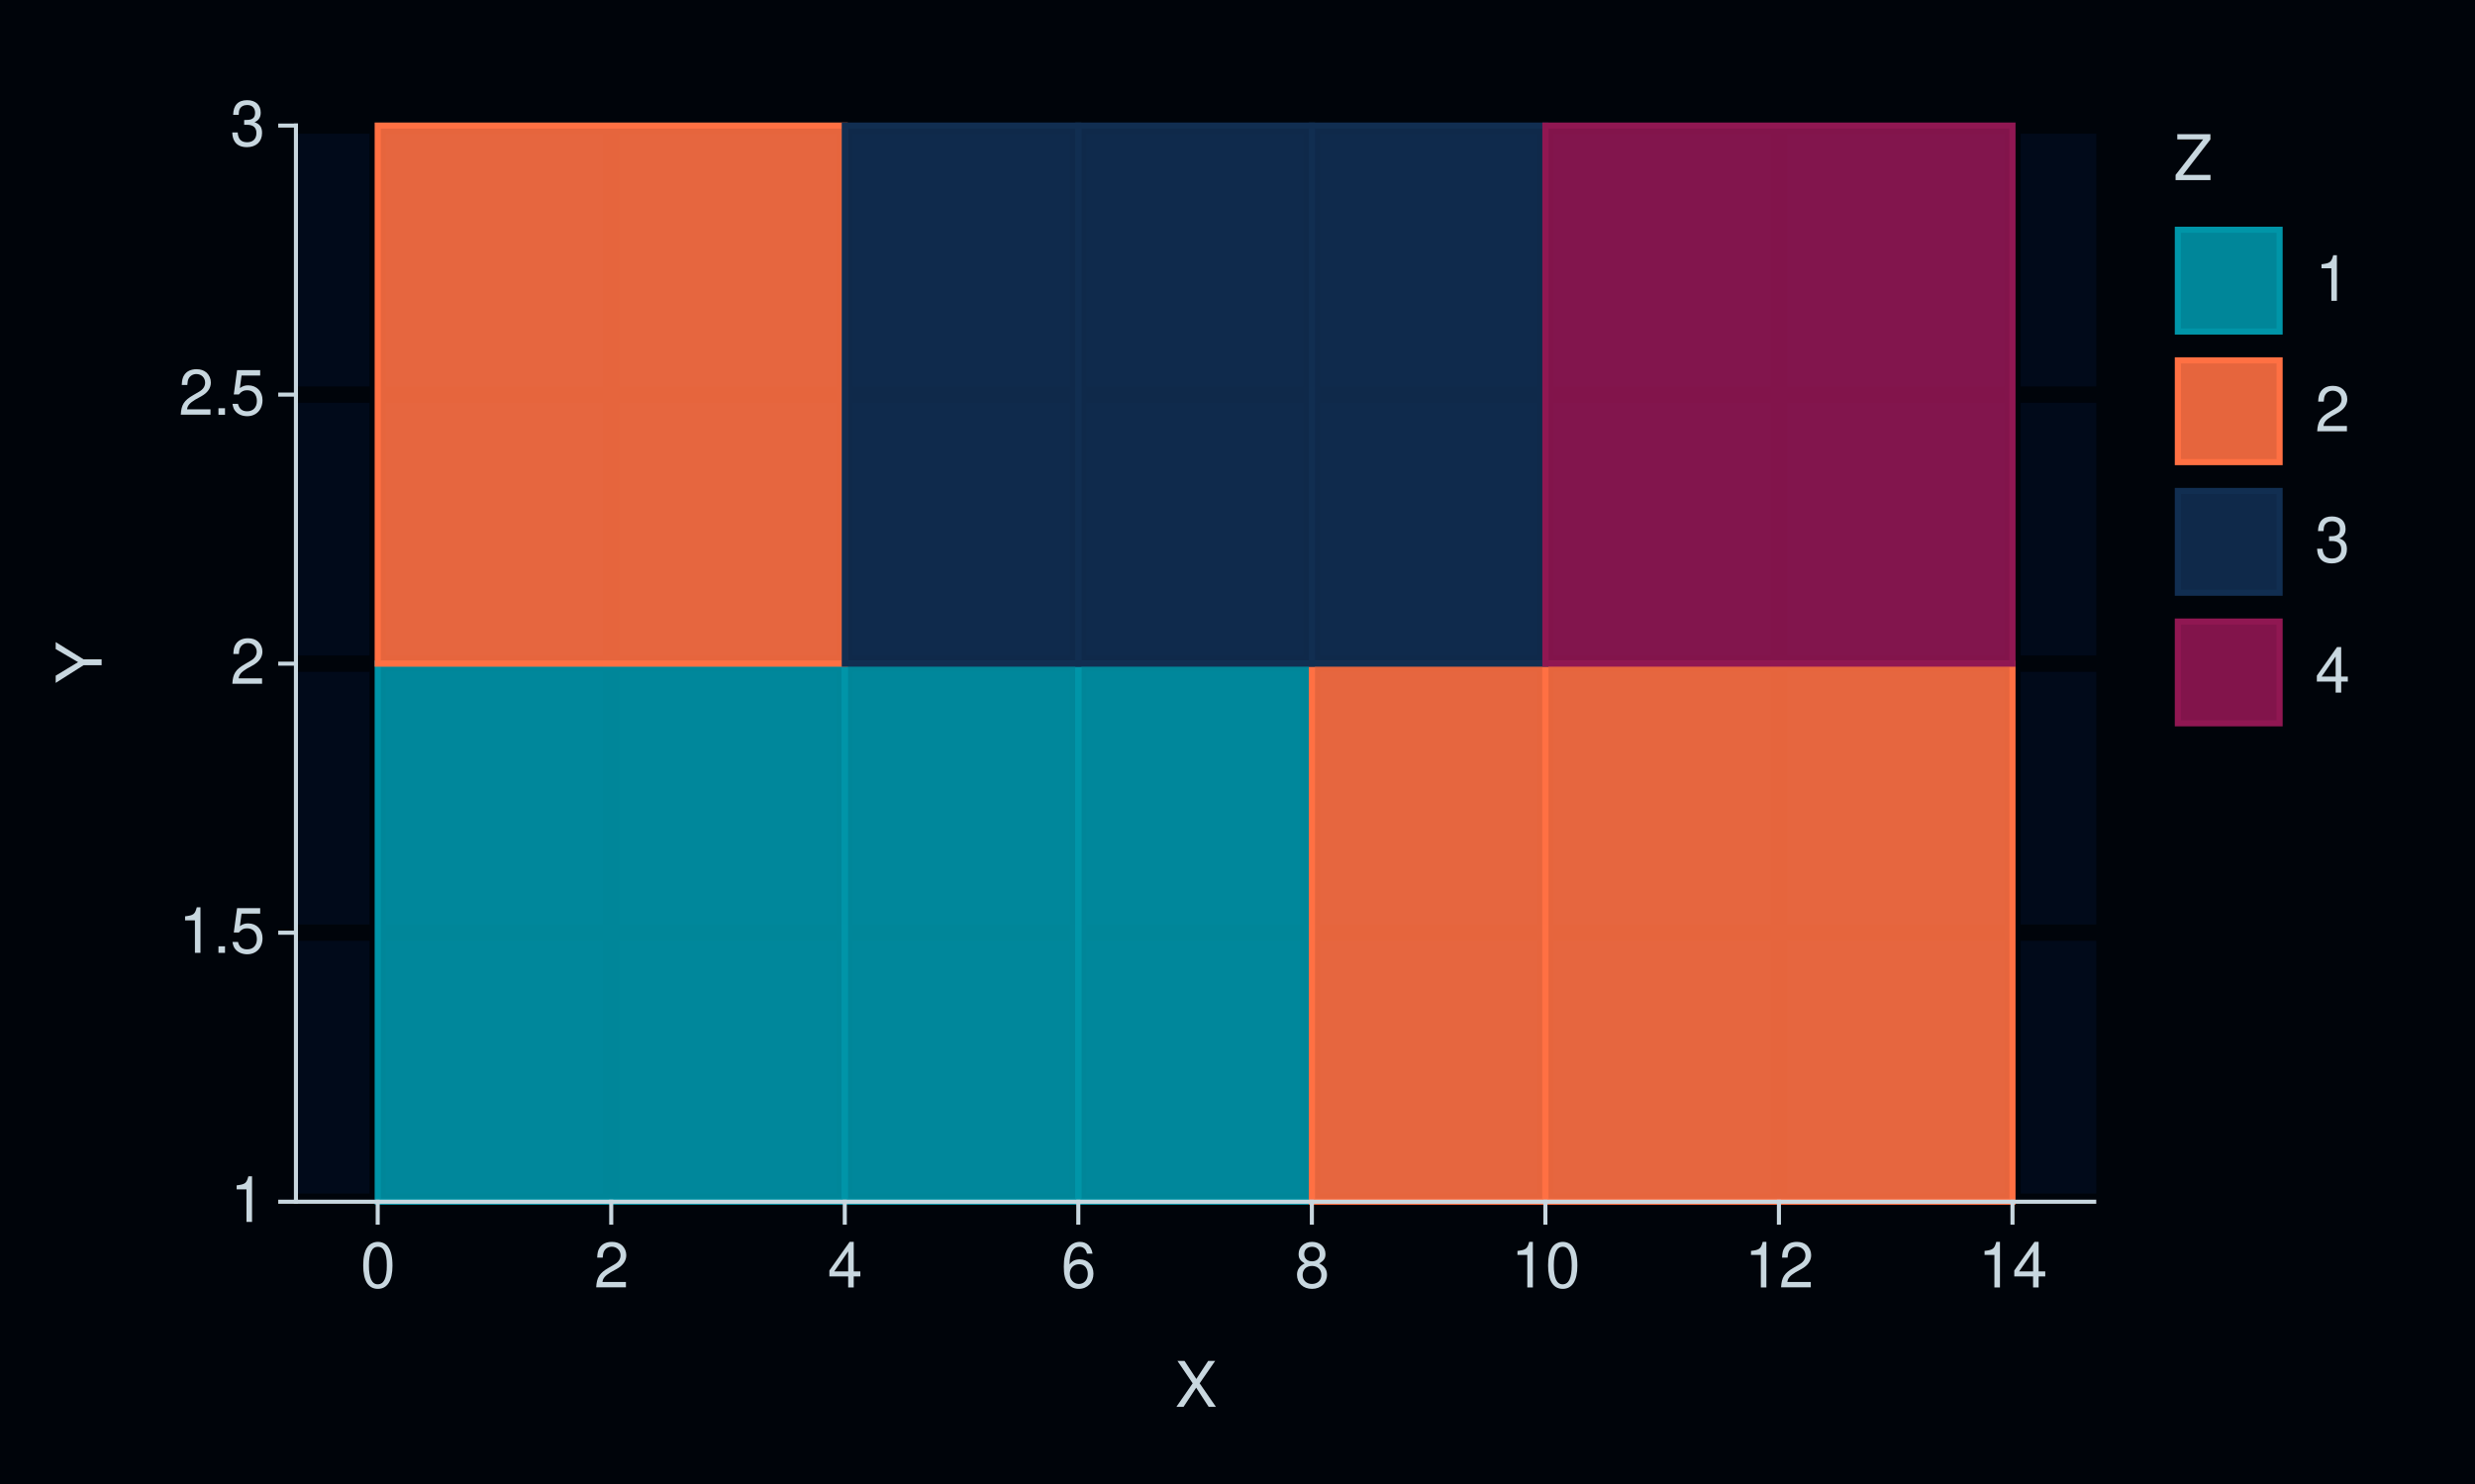
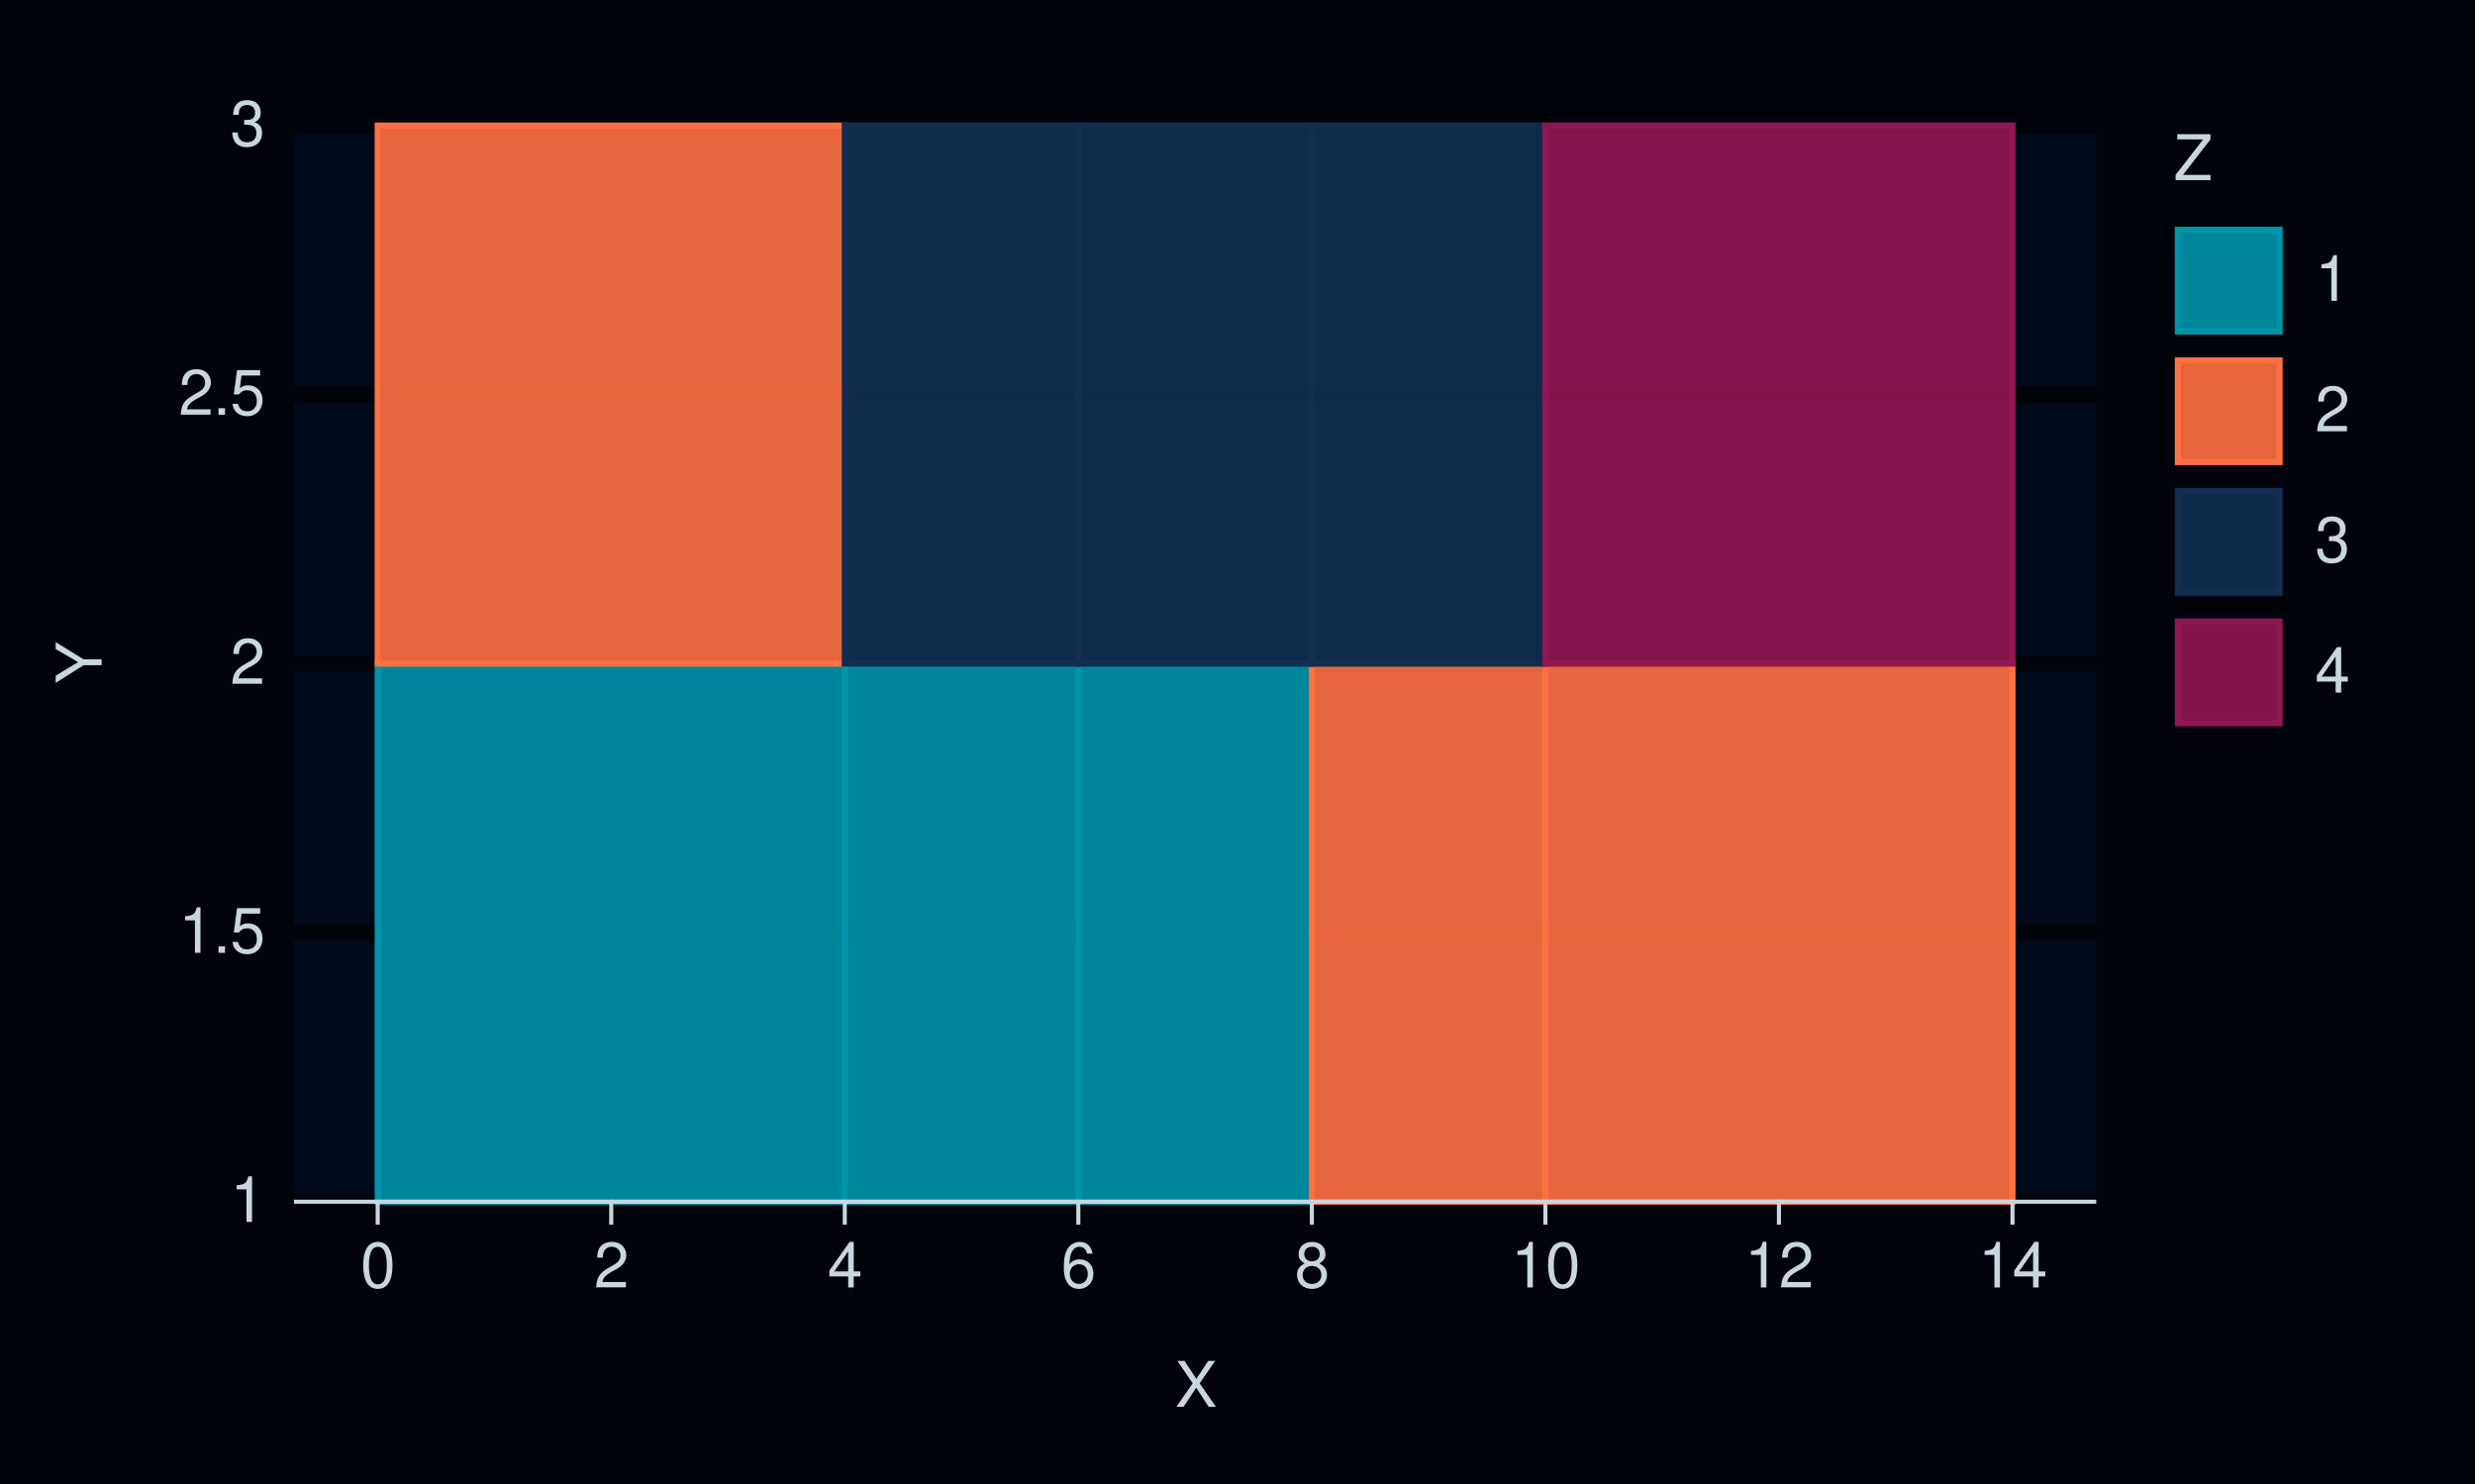
<svg xmlns="http://www.w3.org/2000/svg" xmlns:xlink="http://www.w3.org/1999/xlink" width="432pt" height="259pt" viewBox="0 0 432 259" version="1.1">
  <defs>
    <g>
      <symbol overflow="visible" id="glyph0-0">
        <path style="stroke:none;" d="" />
      </symbol>
      <symbol overflow="visible" id="glyph0-1">
        <path style="stroke:none;" d="M 2.844 -5.672 L 2.844 0 L 3.812 0 L 3.812 -7.953 L 3.172 -7.953 C 2.844 -6.734 2.625 -6.562 1.125 -6.375 L 1.125 -5.672 Z M 2.844 -5.672 " />
      </symbol>
      <symbol overflow="visible" id="glyph0-2">
        <path style="stroke:none;" d="M 2.094 -1.141 L 0.953 -1.141 L 0.953 0 L 2.094 0 Z M 2.094 -1.141 " />
      </symbol>
      <symbol overflow="visible" id="glyph0-3">
        <path style="stroke:none;" d="M 5.234 -7.797 L 1.203 -7.797 L 0.625 -3.547 L 1.516 -3.547 C 1.969 -4.094 2.344 -4.281 2.953 -4.281 C 4 -4.281 4.656 -3.562 4.656 -2.406 C 4.656 -1.281 4 -0.609 2.953 -0.609 C 2.094 -0.609 1.578 -1.031 1.359 -1.906 L 0.391 -1.906 C 0.516 -1.281 0.625 -0.969 0.859 -0.688 C 1.297 -0.094 2.094 0.25 2.969 0.25 C 4.547 0.25 5.641 -0.891 5.641 -2.547 C 5.641 -4.078 4.625 -5.141 3.125 -5.141 C 2.578 -5.141 2.141 -5 1.688 -4.656 L 1.984 -6.844 L 5.234 -6.844 Z M 5.234 -7.797 " />
      </symbol>
      <symbol overflow="visible" id="glyph0-4">
        <path style="stroke:none;" d="M 5.562 -0.953 L 1.469 -0.953 C 1.562 -1.609 1.906 -2.031 2.875 -2.625 L 3.969 -3.234 C 5.062 -3.844 5.625 -4.656 5.625 -5.625 C 5.625 -6.297 5.359 -6.906 4.891 -7.344 C 4.438 -7.75 3.859 -7.953 3.125 -7.953 C 2.141 -7.953 1.391 -7.594 0.969 -6.922 C 0.688 -6.5 0.578 -6 0.547 -5.203 L 1.516 -5.203 C 1.547 -5.734 1.609 -6.062 1.75 -6.328 C 2 -6.812 2.516 -7.109 3.094 -7.109 C 3.969 -7.109 4.625 -6.469 4.625 -5.609 C 4.625 -4.969 4.266 -4.422 3.578 -4.031 L 2.562 -3.438 C 0.938 -2.5 0.469 -1.75 0.375 -0.016 L 5.562 -0.016 Z M 5.562 -0.953 " />
      </symbol>
      <symbol overflow="visible" id="glyph0-5">
        <path style="stroke:none;" d="M 2.438 -3.656 L 2.953 -3.656 C 4.016 -3.656 4.578 -3.172 4.578 -2.219 C 4.578 -1.203 3.969 -0.609 2.969 -0.609 C 1.906 -0.609 1.391 -1.141 1.312 -2.312 L 0.359 -2.312 C 0.391 -1.672 0.5 -1.25 0.688 -0.906 C 1.094 -0.125 1.859 0.25 2.922 0.25 C 4.531 0.25 5.562 -0.719 5.562 -2.219 C 5.562 -3.234 5.188 -3.781 4.25 -4.109 C 4.969 -4.406 5.328 -4.969 5.328 -5.766 C 5.328 -7.125 4.438 -7.953 2.953 -7.953 C 1.391 -7.953 0.547 -7.078 0.516 -5.391 L 1.484 -5.391 C 1.5 -5.875 1.547 -6.156 1.656 -6.391 C 1.875 -6.844 2.359 -7.109 2.969 -7.109 C 3.828 -7.109 4.344 -6.594 4.344 -5.734 C 4.344 -5.172 4.141 -4.828 3.719 -4.641 C 3.453 -4.531 3.109 -4.484 2.438 -4.484 Z M 2.438 -3.656 " />
      </symbol>
      <symbol overflow="visible" id="glyph0-6">
        <path style="stroke:none;" d="M 3.031 -7.953 C 2.297 -7.953 1.641 -7.625 1.234 -7.078 C 0.719 -6.375 0.469 -5.328 0.469 -3.844 C 0.469 -1.172 1.359 0.25 3.031 0.25 C 4.672 0.25 5.578 -1.172 5.578 -3.781 C 5.578 -5.328 5.328 -6.359 4.812 -7.078 C 4.406 -7.641 3.766 -7.953 3.031 -7.953 Z M 3.031 -7.094 C 4.062 -7.094 4.594 -6.031 4.594 -3.875 C 4.594 -1.609 4.078 -0.547 3 -0.547 C 1.984 -0.547 1.469 -1.656 1.469 -3.844 C 1.469 -6.031 1.984 -7.094 3.031 -7.094 Z M 3.031 -7.094 " />
      </symbol>
      <symbol overflow="visible" id="glyph0-7">
        <path style="stroke:none;" d="M 3.594 -1.922 L 3.594 0 L 4.562 0 L 4.562 -1.922 L 5.719 -1.922 L 5.719 -2.797 L 4.562 -2.797 L 4.562 -7.953 L 3.844 -7.953 L 0.312 -2.953 L 0.312 -1.922 Z M 3.594 -2.797 L 1.156 -2.797 L 3.594 -6.297 Z M 3.594 -2.797 " />
      </symbol>
      <symbol overflow="visible" id="glyph0-8">
        <path style="stroke:none;" d="M 5.484 -5.891 C 5.297 -7.188 4.453 -7.953 3.266 -7.953 C 2.406 -7.953 1.641 -7.531 1.172 -6.812 C 0.688 -6.031 0.469 -5.078 0.469 -3.625 C 0.469 -2.281 0.656 -1.438 1.141 -0.734 C 1.547 -0.094 2.234 0.25 3.094 0.25 C 4.578 0.25 5.641 -0.859 5.641 -2.406 C 5.641 -3.875 4.656 -4.906 3.25 -4.906 C 2.484 -4.906 1.875 -4.625 1.469 -4.031 C 1.469 -6 2.094 -7.094 3.203 -7.094 C 3.891 -7.094 4.359 -6.656 4.516 -5.891 Z M 3.141 -4.047 C 4.062 -4.047 4.656 -3.391 4.656 -2.328 C 4.656 -1.328 4 -0.609 3.109 -0.609 C 2.203 -0.609 1.516 -1.359 1.516 -2.375 C 1.516 -3.359 2.172 -4.047 3.141 -4.047 Z M 3.141 -4.047 " />
      </symbol>
      <symbol overflow="visible" id="glyph0-9">
        <path style="stroke:none;" d="M 4.297 -4.188 C 5.109 -4.688 5.375 -5.078 5.375 -5.828 C 5.375 -7.078 4.406 -7.953 3.031 -7.953 C 1.656 -7.953 0.688 -7.078 0.688 -5.844 C 0.688 -5.078 0.938 -4.703 1.734 -4.188 C 0.844 -3.734 0.406 -3.094 0.406 -2.219 C 0.406 -0.766 1.469 0.25 3.031 0.25 C 4.562 0.25 5.641 -0.766 5.641 -2.219 C 5.641 -3.094 5.203 -3.734 4.297 -4.188 Z M 3.031 -7.094 C 3.844 -7.094 4.375 -6.594 4.375 -5.812 C 4.375 -5.062 3.844 -4.562 3.031 -4.562 C 2.203 -4.562 1.672 -5.062 1.672 -5.828 C 1.672 -6.594 2.203 -7.094 3.031 -7.094 Z M 3.031 -3.75 C 4 -3.75 4.656 -3.109 4.656 -2.188 C 4.656 -1.234 4 -0.609 3 -0.609 C 2.062 -0.609 1.391 -1.25 1.391 -2.172 C 1.391 -3.125 2.047 -3.75 3.031 -3.75 Z M 3.031 -3.75 " />
      </symbol>
      <symbol overflow="visible" id="glyph0-10">
        <path style="stroke:none;" d="M 4.297 -4.109 L 7 -8.016 L 5.781 -8.016 L 3.719 -4.875 L 1.656 -8.016 L 0.422 -8.016 L 3.078 -4.109 L 0.234 0 L 1.484 0 L 3.688 -3.344 L 5.875 0 L 7.141 0 Z M 4.297 -4.109 " />
      </symbol>
      <symbol overflow="visible" id="glyph0-11">
        <path style="stroke:none;" d="M 6.391 -8.016 L 0.609 -8.016 L 0.609 -7.109 L 5.125 -7.109 L 0.312 -0.906 L 0.312 0 L 6.406 0 L 6.406 -0.906 L 1.594 -0.906 L 6.391 -7.094 Z M 6.391 -8.016 " />
      </symbol>
      <symbol overflow="visible" id="glyph1-0">
        <path style="stroke:none;" d="" />
      </symbol>
      <symbol overflow="visible" id="glyph1-1">
        <path style="stroke:none;" d="M -3.141 -4.25 L -8.016 -7.266 L -8.016 -6.047 L -4.109 -3.766 L -8.016 -1.406 L -8.016 -0.141 L -3.141 -3.234 L 0 -3.234 L 0 -4.25 Z M -3.141 -4.25 " />
      </symbol>
    </g>
  </defs>
  <g id="surface327">
    <rect x="0" y="0" width="432" height="259" style="fill:rgb(0%,1.569%,3.922%);fill-opacity:1;stroke:none;" />
    <path style="fill:none;stroke-width:0.711;stroke-linecap:round;stroke-linejoin:round;stroke:rgb(0%,1.569%,3.922%);stroke-opacity:1;stroke-miterlimit:10;" d="M 0 259 L 432 259 L 432 0 L 0 0 Z M 0 259 " />
    <path style="fill-rule:nonzero;fill:rgb(0.392%,3.922%,10.196%);fill-opacity:1;stroke-width:0.711;stroke-linecap:round;stroke-linejoin:round;stroke:rgb(0.392%,3.922%,10.196%);stroke-opacity:1;stroke-miterlimit:10;" d="M 51.656 209.758 L 365.535 209.758 L 365.535 21.918 L 51.656 21.918 Z M 51.656 209.758 " />
    <path style="fill:none;stroke-width:2.845;stroke-linecap:square;stroke-linejoin:round;stroke:rgb(0%,1.569%,3.922%);stroke-opacity:1;stroke-miterlimit:10;" d="M 51.656 209.758 L 365.535 209.758 " />
    <path style="fill:none;stroke-width:2.845;stroke-linecap:square;stroke-linejoin:round;stroke:rgb(0%,1.569%,3.922%);stroke-opacity:1;stroke-miterlimit:10;" d="M 51.656 162.797 L 365.535 162.797 " />
    <path style="fill:none;stroke-width:2.845;stroke-linecap:square;stroke-linejoin:round;stroke:rgb(0%,1.569%,3.922%);stroke-opacity:1;stroke-miterlimit:10;" d="M 51.656 115.84 L 365.535 115.84 " />
    <path style="fill:none;stroke-width:2.845;stroke-linecap:square;stroke-linejoin:round;stroke:rgb(0%,1.569%,3.922%);stroke-opacity:1;stroke-miterlimit:10;" d="M 51.656 68.879 L 365.535 68.879 " />
    <path style="fill:none;stroke-width:2.845;stroke-linecap:square;stroke-linejoin:round;stroke:rgb(0%,1.569%,3.922%);stroke-opacity:1;stroke-miterlimit:10;" d="M 51.656 21.918 L 365.535 21.918 " />
-     <path style="fill:none;stroke-width:2.845;stroke-linecap:square;stroke-linejoin:round;stroke:rgb(0%,1.569%,3.922%);stroke-opacity:1;stroke-miterlimit:10;" d="M 65.926 209.758 L 65.926 21.918 " />
-     <path style="fill:none;stroke-width:2.845;stroke-linecap:square;stroke-linejoin:round;stroke:rgb(0%,1.569%,3.922%);stroke-opacity:1;stroke-miterlimit:10;" d="M 106.688 209.758 L 106.688 21.918 " />
-     <path style="fill:none;stroke-width:2.845;stroke-linecap:square;stroke-linejoin:round;stroke:rgb(0%,1.569%,3.922%);stroke-opacity:1;stroke-miterlimit:10;" d="M 147.453 209.758 L 147.453 21.918 " />
-     <path style="fill:none;stroke-width:2.845;stroke-linecap:square;stroke-linejoin:round;stroke:rgb(0%,1.569%,3.922%);stroke-opacity:1;stroke-miterlimit:10;" d="M 188.215 209.758 L 188.215 21.918 " />
-     <path style="fill:none;stroke-width:2.845;stroke-linecap:square;stroke-linejoin:round;stroke:rgb(0%,1.569%,3.922%);stroke-opacity:1;stroke-miterlimit:10;" d="M 228.98 209.758 L 228.98 21.918 " />
-     <path style="fill:none;stroke-width:2.845;stroke-linecap:square;stroke-linejoin:round;stroke:rgb(0%,1.569%,3.922%);stroke-opacity:1;stroke-miterlimit:10;" d="M 269.742 209.758 L 269.742 21.918 " />
-     <path style="fill:none;stroke-width:2.845;stroke-linecap:square;stroke-linejoin:round;stroke:rgb(0%,1.569%,3.922%);stroke-opacity:1;stroke-miterlimit:10;" d="M 310.504 209.758 L 310.504 21.918 " />
-     <path style="fill:none;stroke-width:2.845;stroke-linecap:square;stroke-linejoin:round;stroke:rgb(0%,1.569%,3.922%);stroke-opacity:1;stroke-miterlimit:10;" d="M 351.27 209.758 L 351.27 21.918 " />
    <path style="fill-rule:nonzero;fill:rgb(0%,58.431%,65.882%);fill-opacity:0.902;stroke-width:1.067;stroke-linecap:butt;stroke-linejoin:miter;stroke:rgb(0%,58.431%,65.882%);stroke-opacity:1;stroke-miterlimit:10;" d="M 65.926 209.758 L 147.453 209.758 L 147.453 115.836 L 65.926 115.836 Z M 65.926 209.758 " />
    <path style="fill-rule:nonzero;fill:rgb(0%,58.431%,65.882%);fill-opacity:0.902;stroke-width:1.067;stroke-linecap:butt;stroke-linejoin:miter;stroke:rgb(0%,58.431%,65.882%);stroke-opacity:1;stroke-miterlimit:10;" d="M 147.453 209.758 L 188.215 209.758 L 188.215 115.836 L 147.453 115.836 Z M 147.453 209.758 " />
    <path style="fill-rule:nonzero;fill:rgb(0%,58.431%,65.882%);fill-opacity:0.902;stroke-width:1.067;stroke-linecap:butt;stroke-linejoin:miter;stroke:rgb(0%,58.431%,65.882%);stroke-opacity:1;stroke-miterlimit:10;" d="M 188.215 209.758 L 228.977 209.758 L 228.977 115.836 L 188.215 115.836 Z M 188.215 209.758 " />
    <path style="fill-rule:nonzero;fill:rgb(100%,43.922%,26.275%);fill-opacity:0.902;stroke-width:1.067;stroke-linecap:butt;stroke-linejoin:miter;stroke:rgb(100%,43.922%,26.275%);stroke-opacity:1;stroke-miterlimit:10;" d="M 228.98 209.758 L 269.742 209.758 L 269.742 115.836 L 228.98 115.836 Z M 228.98 209.758 " />
    <path style="fill-rule:nonzero;fill:rgb(100%,43.922%,26.275%);fill-opacity:0.902;stroke-width:1.067;stroke-linecap:butt;stroke-linejoin:miter;stroke:rgb(100%,43.922%,26.275%);stroke-opacity:1;stroke-miterlimit:10;" d="M 269.742 209.758 L 351.27 209.758 L 351.27 115.836 L 269.742 115.836 Z M 269.742 209.758 " />
    <path style="fill-rule:nonzero;fill:rgb(100%,43.922%,26.275%);fill-opacity:0.902;stroke-width:1.067;stroke-linecap:butt;stroke-linejoin:miter;stroke:rgb(100%,43.922%,26.275%);stroke-opacity:1;stroke-miterlimit:10;" d="M 65.926 115.84 L 147.453 115.84 L 147.453 21.918 L 65.926 21.918 Z M 65.926 115.84 " />
    <path style="fill-rule:nonzero;fill:rgb(6.667%,18.039%,31.765%);fill-opacity:0.902;stroke-width:1.067;stroke-linecap:butt;stroke-linejoin:miter;stroke:rgb(6.667%,18.039%,31.765%);stroke-opacity:1;stroke-miterlimit:10;" d="M 147.453 115.84 L 188.215 115.84 L 188.215 21.918 L 147.453 21.918 Z M 147.453 115.84 " />
    <path style="fill-rule:nonzero;fill:rgb(6.667%,18.039%,31.765%);fill-opacity:0.902;stroke-width:1.067;stroke-linecap:butt;stroke-linejoin:miter;stroke:rgb(6.667%,18.039%,31.765%);stroke-opacity:1;stroke-miterlimit:10;" d="M 188.215 115.84 L 228.977 115.84 L 228.977 21.918 L 188.215 21.918 Z M 188.215 115.84 " />
    <path style="fill-rule:nonzero;fill:rgb(6.667%,18.039%,31.765%);fill-opacity:0.902;stroke-width:1.067;stroke-linecap:butt;stroke-linejoin:miter;stroke:rgb(6.667%,18.039%,31.765%);stroke-opacity:1;stroke-miterlimit:10;" d="M 228.98 115.84 L 269.742 115.84 L 269.742 21.918 L 228.98 21.918 Z M 228.98 115.84 " />
    <path style="fill-rule:nonzero;fill:rgb(56.471%,9.02%,32.157%);fill-opacity:0.902;stroke-width:1.067;stroke-linecap:butt;stroke-linejoin:miter;stroke:rgb(56.471%,9.02%,32.157%);stroke-opacity:1;stroke-miterlimit:10;" d="M 269.742 115.84 L 351.27 115.84 L 351.27 21.918 L 269.742 21.918 Z M 269.742 115.84 " />
-     <path style="fill:none;stroke-width:0.711;stroke-linecap:square;stroke-linejoin:round;stroke:rgb(78.431%,84.314%,87.451%);stroke-opacity:1;stroke-miterlimit:10;" d="M 51.656 209.758 L 51.656 21.918 " />
    <g style="fill:rgb(78.431%,84.314%,87.451%);fill-opacity:1;">
      <use xlink:href="#glyph0-1" x="40.18" y="213.276" />
    </g>
    <g style="fill:rgb(78.431%,84.314%,87.451%);fill-opacity:1;">
      <use xlink:href="#glyph0-1" x="31.18" y="166.315" />
      <use xlink:href="#glyph0-2" x="37.18" y="166.315" />
      <use xlink:href="#glyph0-3" x="40.18" y="166.315" />
    </g>
    <g style="fill:rgb(78.431%,84.314%,87.451%);fill-opacity:1;">
      <use xlink:href="#glyph0-4" x="40.18" y="119.358" />
    </g>
    <g style="fill:rgb(78.431%,84.314%,87.451%);fill-opacity:1;">
      <use xlink:href="#glyph0-4" x="31.18" y="72.397" />
      <use xlink:href="#glyph0-2" x="37.18" y="72.397" />
      <use xlink:href="#glyph0-3" x="40.18" y="72.397" />
    </g>
    <g style="fill:rgb(78.431%,84.314%,87.451%);fill-opacity:1;">
      <use xlink:href="#glyph0-5" x="40.18" y="25.437" />
    </g>
-     <path style="fill:none;stroke-width:0.711;stroke-linecap:square;stroke-linejoin:round;stroke:rgb(78.431%,84.314%,87.451%);stroke-opacity:1;stroke-miterlimit:10;" d="M 48.918 209.758 L 51.656 209.758 " />
-     <path style="fill:none;stroke-width:0.711;stroke-linecap:square;stroke-linejoin:round;stroke:rgb(78.431%,84.314%,87.451%);stroke-opacity:1;stroke-miterlimit:10;" d="M 48.918 162.797 L 51.656 162.797 " />
-     <path style="fill:none;stroke-width:0.711;stroke-linecap:square;stroke-linejoin:round;stroke:rgb(78.431%,84.314%,87.451%);stroke-opacity:1;stroke-miterlimit:10;" d="M 48.918 115.84 L 51.656 115.84 " />
-     <path style="fill:none;stroke-width:0.711;stroke-linecap:square;stroke-linejoin:round;stroke:rgb(78.431%,84.314%,87.451%);stroke-opacity:1;stroke-miterlimit:10;" d="M 48.918 68.879 L 51.656 68.879 " />
-     <path style="fill:none;stroke-width:0.711;stroke-linecap:square;stroke-linejoin:round;stroke:rgb(78.431%,84.314%,87.451%);stroke-opacity:1;stroke-miterlimit:10;" d="M 48.918 21.918 L 51.656 21.918 " />
    <path style="fill:none;stroke-width:0.711;stroke-linecap:square;stroke-linejoin:round;stroke:rgb(78.431%,84.314%,87.451%);stroke-opacity:1;stroke-miterlimit:10;" d="M 51.656 209.758 L 365.535 209.758 " />
    <path style="fill:none;stroke-width:0.711;stroke-linecap:square;stroke-linejoin:round;stroke:rgb(78.431%,84.314%,87.451%);stroke-opacity:1;stroke-miterlimit:10;" d="M 65.926 213.41 L 65.926 209.758 " />
    <path style="fill:none;stroke-width:0.711;stroke-linecap:square;stroke-linejoin:round;stroke:rgb(78.431%,84.314%,87.451%);stroke-opacity:1;stroke-miterlimit:10;" d="M 106.688 213.41 L 106.688 209.758 " />
    <path style="fill:none;stroke-width:0.711;stroke-linecap:square;stroke-linejoin:round;stroke:rgb(78.431%,84.314%,87.451%);stroke-opacity:1;stroke-miterlimit:10;" d="M 147.453 213.41 L 147.453 209.758 " />
    <path style="fill:none;stroke-width:0.711;stroke-linecap:square;stroke-linejoin:round;stroke:rgb(78.431%,84.314%,87.451%);stroke-opacity:1;stroke-miterlimit:10;" d="M 188.215 213.41 L 188.215 209.758 " />
    <path style="fill:none;stroke-width:0.711;stroke-linecap:square;stroke-linejoin:round;stroke:rgb(78.431%,84.314%,87.451%);stroke-opacity:1;stroke-miterlimit:10;" d="M 228.98 213.41 L 228.98 209.758 " />
    <path style="fill:none;stroke-width:0.711;stroke-linecap:square;stroke-linejoin:round;stroke:rgb(78.431%,84.314%,87.451%);stroke-opacity:1;stroke-miterlimit:10;" d="M 269.742 213.41 L 269.742 209.758 " />
    <path style="fill:none;stroke-width:0.711;stroke-linecap:square;stroke-linejoin:round;stroke:rgb(78.431%,84.314%,87.451%);stroke-opacity:1;stroke-miterlimit:10;" d="M 310.504 213.41 L 310.504 209.758 " />
    <path style="fill:none;stroke-width:0.711;stroke-linecap:square;stroke-linejoin:round;stroke:rgb(78.431%,84.314%,87.451%);stroke-opacity:1;stroke-miterlimit:10;" d="M 351.27 213.41 L 351.27 209.758 " />
    <g style="fill:rgb(78.431%,84.314%,87.451%);fill-opacity:1;">
      <use xlink:href="#glyph0-6" x="62.926" y="224.718" />
    </g>
    <g style="fill:rgb(78.431%,84.314%,87.451%);fill-opacity:1;">
      <use xlink:href="#glyph0-4" x="103.688" y="224.718" />
    </g>
    <g style="fill:rgb(78.431%,84.314%,87.451%);fill-opacity:1;">
      <use xlink:href="#glyph0-7" x="144.453" y="224.718" />
    </g>
    <g style="fill:rgb(78.431%,84.314%,87.451%);fill-opacity:1;">
      <use xlink:href="#glyph0-8" x="185.215" y="224.718" />
    </g>
    <g style="fill:rgb(78.431%,84.314%,87.451%);fill-opacity:1;">
      <use xlink:href="#glyph0-9" x="225.98" y="224.718" />
    </g>
    <g style="fill:rgb(78.431%,84.314%,87.451%);fill-opacity:1;">
      <use xlink:href="#glyph0-1" x="263.742" y="224.718" />
      <use xlink:href="#glyph0-6" x="269.742" y="224.718" />
    </g>
    <g style="fill:rgb(78.431%,84.314%,87.451%);fill-opacity:1;">
      <use xlink:href="#glyph0-1" x="304.504" y="224.718" />
      <use xlink:href="#glyph0-4" x="310.504" y="224.718" />
    </g>
    <g style="fill:rgb(78.431%,84.314%,87.451%);fill-opacity:1;">
      <use xlink:href="#glyph0-1" x="345.27" y="224.718" />
      <use xlink:href="#glyph0-7" x="351.27" y="224.718" />
    </g>
    <g style="fill:rgb(78.431%,84.314%,87.451%);fill-opacity:1;">
      <use xlink:href="#glyph0-10" x="205.098" y="245.562" />
    </g>
    <g style="fill:rgb(78.431%,84.314%,87.451%);fill-opacity:1;">
      <use xlink:href="#glyph1-1" x="17.737" y="119.34" />
    </g>
    <path style=" stroke:none;fill-rule:nonzero;fill:rgb(0%,1.569%,3.922%);fill-opacity:1;" d="M 371.207 135.18 L 410.082 135.18 L 410.082 21.918 L 371.207 21.918 Z M 371.207 135.18 " />
    <g style="fill:rgb(78.431%,84.314%,87.451%);fill-opacity:1;">
      <use xlink:href="#glyph0-11" x="379.426" y="31.437" />
    </g>
    <path style="fill-rule:nonzero;fill:rgb(0%,1.569%,3.922%);fill-opacity:1;stroke-width:0.711;stroke-linecap:round;stroke-linejoin:round;stroke:rgb(0%,1.569%,3.922%);stroke-opacity:1;stroke-miterlimit:10;" d="M 379.426 58.574 L 398.605 58.574 L 398.605 39.395 L 379.426 39.395 Z M 379.426 58.574 " />
    <path style="fill-rule:nonzero;fill:rgb(0%,58.431%,65.882%);fill-opacity:0.902;stroke-width:1.067;stroke-linecap:butt;stroke-linejoin:miter;stroke:rgb(0%,58.431%,65.882%);stroke-opacity:1;stroke-miterlimit:10;" d="M 380.133 57.867 L 397.895 57.867 L 397.895 40.105 L 380.133 40.105 Z M 380.133 57.867 " />
    <path style="fill-rule:nonzero;fill:rgb(0%,1.569%,3.922%);fill-opacity:1;stroke-width:0.711;stroke-linecap:round;stroke-linejoin:round;stroke:rgb(0%,1.569%,3.922%);stroke-opacity:1;stroke-miterlimit:10;" d="M 379.426 81.371 L 398.605 81.371 L 398.605 62.191 L 379.426 62.191 Z M 379.426 81.371 " />
    <path style="fill-rule:nonzero;fill:rgb(100%,43.922%,26.275%);fill-opacity:0.902;stroke-width:1.067;stroke-linecap:butt;stroke-linejoin:miter;stroke:rgb(100%,43.922%,26.275%);stroke-opacity:1;stroke-miterlimit:10;" d="M 380.133 80.66 L 397.895 80.66 L 397.895 62.898 L 380.133 62.898 Z M 380.133 80.66 " />
    <path style="fill-rule:nonzero;fill:rgb(0%,1.569%,3.922%);fill-opacity:1;stroke-width:0.711;stroke-linecap:round;stroke-linejoin:round;stroke:rgb(0%,1.569%,3.922%);stroke-opacity:1;stroke-miterlimit:10;" d="M 379.426 104.164 L 398.605 104.164 L 398.605 84.984 L 379.426 84.984 Z M 379.426 104.164 " />
    <path style="fill-rule:nonzero;fill:rgb(6.667%,18.039%,31.765%);fill-opacity:0.902;stroke-width:1.067;stroke-linecap:butt;stroke-linejoin:miter;stroke:rgb(6.667%,18.039%,31.765%);stroke-opacity:1;stroke-miterlimit:10;" d="M 380.133 103.457 L 397.895 103.457 L 397.895 85.695 L 380.133 85.695 Z M 380.133 103.457 " />
    <path style="fill-rule:nonzero;fill:rgb(0%,1.569%,3.922%);fill-opacity:1;stroke-width:0.711;stroke-linecap:round;stroke-linejoin:round;stroke:rgb(0%,1.569%,3.922%);stroke-opacity:1;stroke-miterlimit:10;" d="M 379.426 126.957 L 398.605 126.957 L 398.605 107.777 L 379.426 107.777 Z M 379.426 126.957 " />
    <path style="fill-rule:nonzero;fill:rgb(56.471%,9.02%,32.157%);fill-opacity:0.902;stroke-width:1.067;stroke-linecap:butt;stroke-linejoin:miter;stroke:rgb(56.471%,9.02%,32.157%);stroke-opacity:1;stroke-miterlimit:10;" d="M 380.133 126.25 L 397.895 126.25 L 397.895 108.488 L 380.133 108.488 Z M 380.133 126.25 " />
    <g style="fill:rgb(78.431%,84.314%,87.451%);fill-opacity:1;">
      <use xlink:href="#glyph0-1" x="404.082" y="52.503" />
    </g>
    <g style="fill:rgb(78.431%,84.314%,87.451%);fill-opacity:1;">
      <use xlink:href="#glyph0-4" x="404.082" y="75.3" />
    </g>
    <g style="fill:rgb(78.431%,84.314%,87.451%);fill-opacity:1;">
      <use xlink:href="#glyph0-5" x="404.082" y="98.093" />
    </g>
    <g style="fill:rgb(78.431%,84.314%,87.451%);fill-opacity:1;">
      <use xlink:href="#glyph0-7" x="404.082" y="120.89" />
    </g>
  </g>
</svg>
